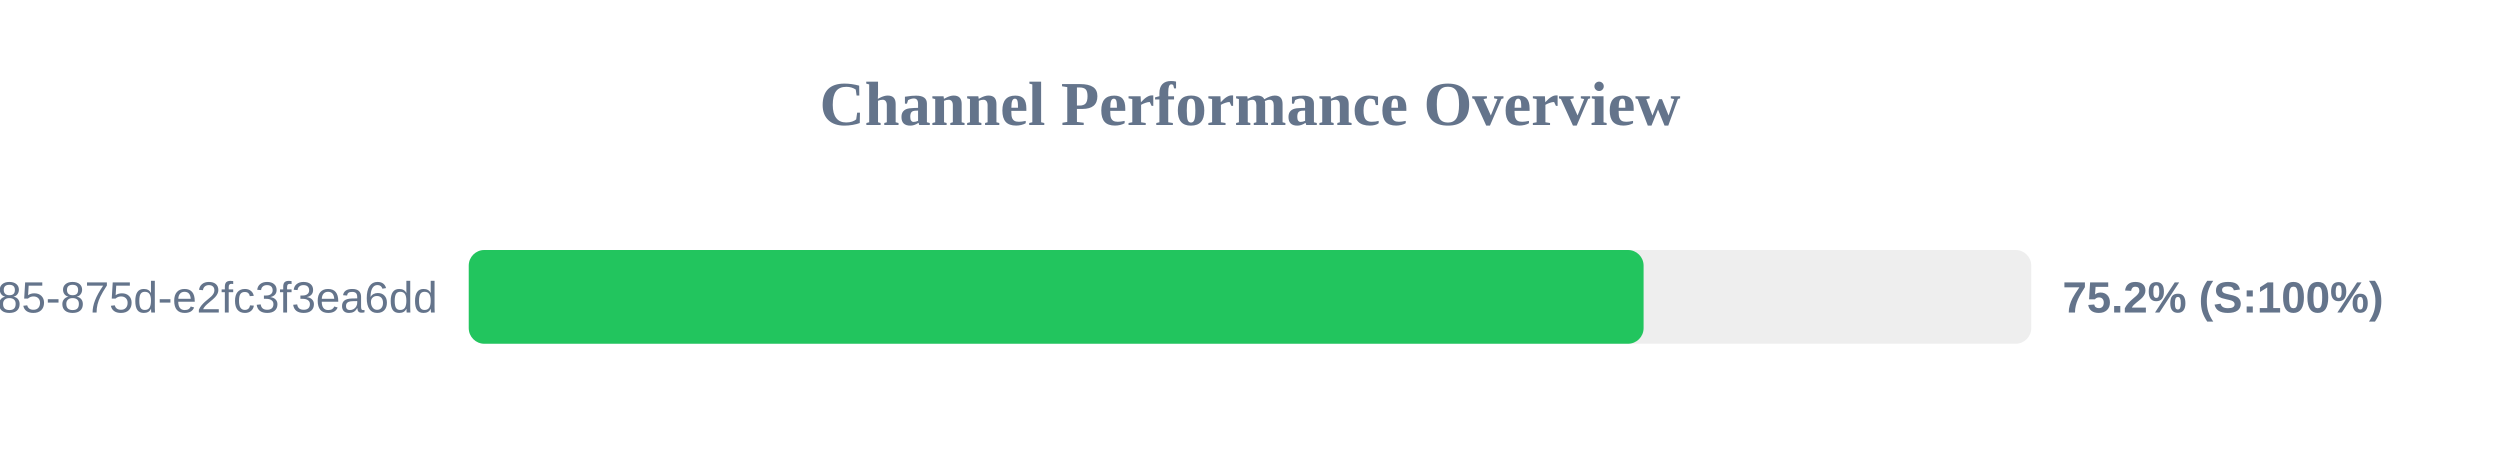
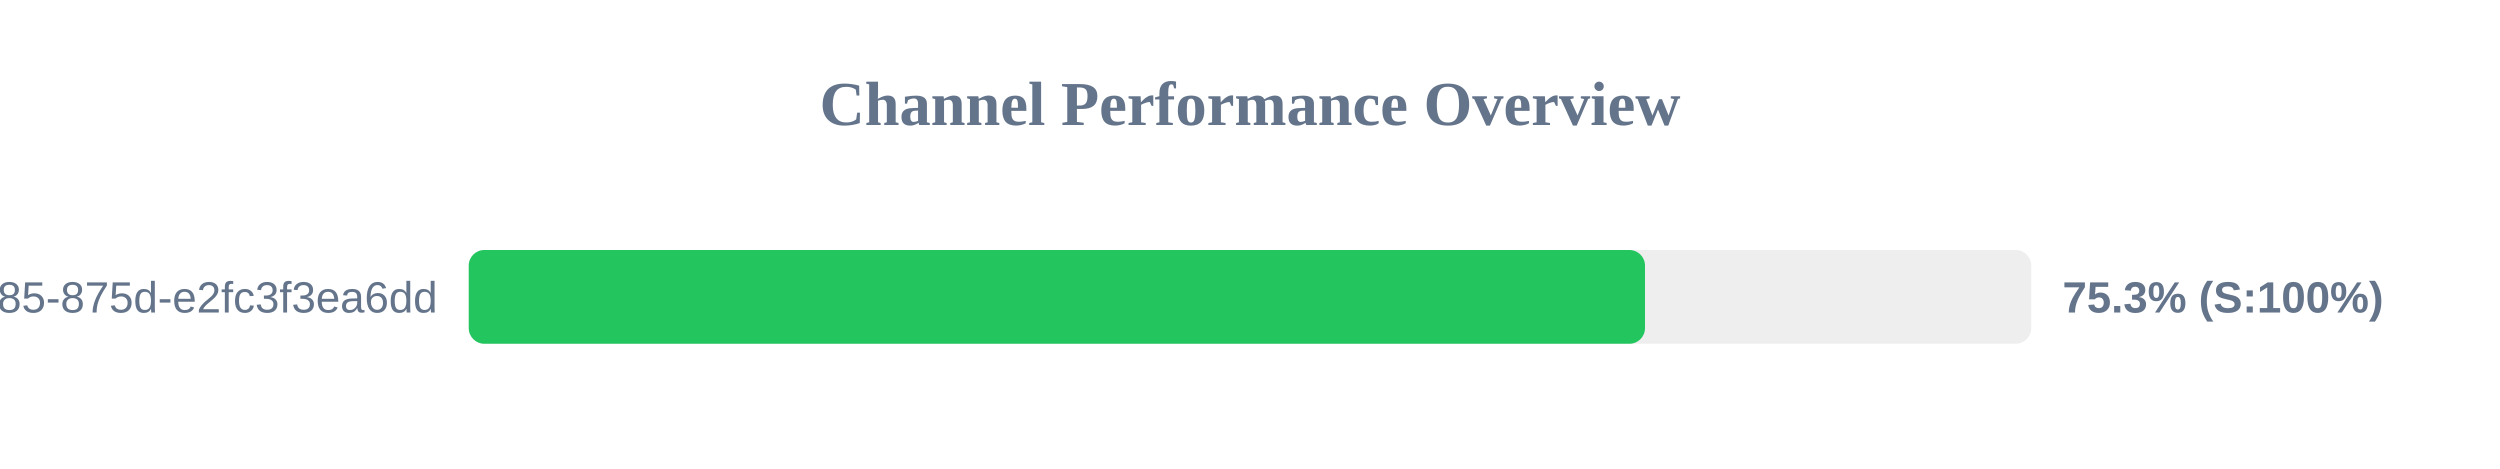
<svg xmlns="http://www.w3.org/2000/svg" width="800" height="150" version="1.1">
  <style>
        .row { font: 14px Arial; fill: #64748b; }
        .score { font: bold 14px Arial; fill: #64748b; }
    </style>
  <text x="400" y="40" text-anchor="middle" font-size="20px" font-weight="bold" fill="#64748b">Channel Performance Overview</text>
  <rect x="150" y="80" width="500" height="30" fill="#eee" rx="5" />
-   <rect x="150" y="80" width="375.95" height="30" fill="#22c55e" rx="5" />
+   <rect x="150" y="80" width="376.4" height="30" fill="#22c55e" rx="5" />
  <text x="140" y="100" text-anchor="end" class="row">?uuid=1045aedf-053c-4585-875d-e2fc3f3ea6dd</text>
-   <text x="660" y="100" text-anchor="start" class="score">75.2% (S:100%)</text>
+   <text x="660" y="100" text-anchor="start" class="score">75.3% (S:100%)</text>
</svg>
